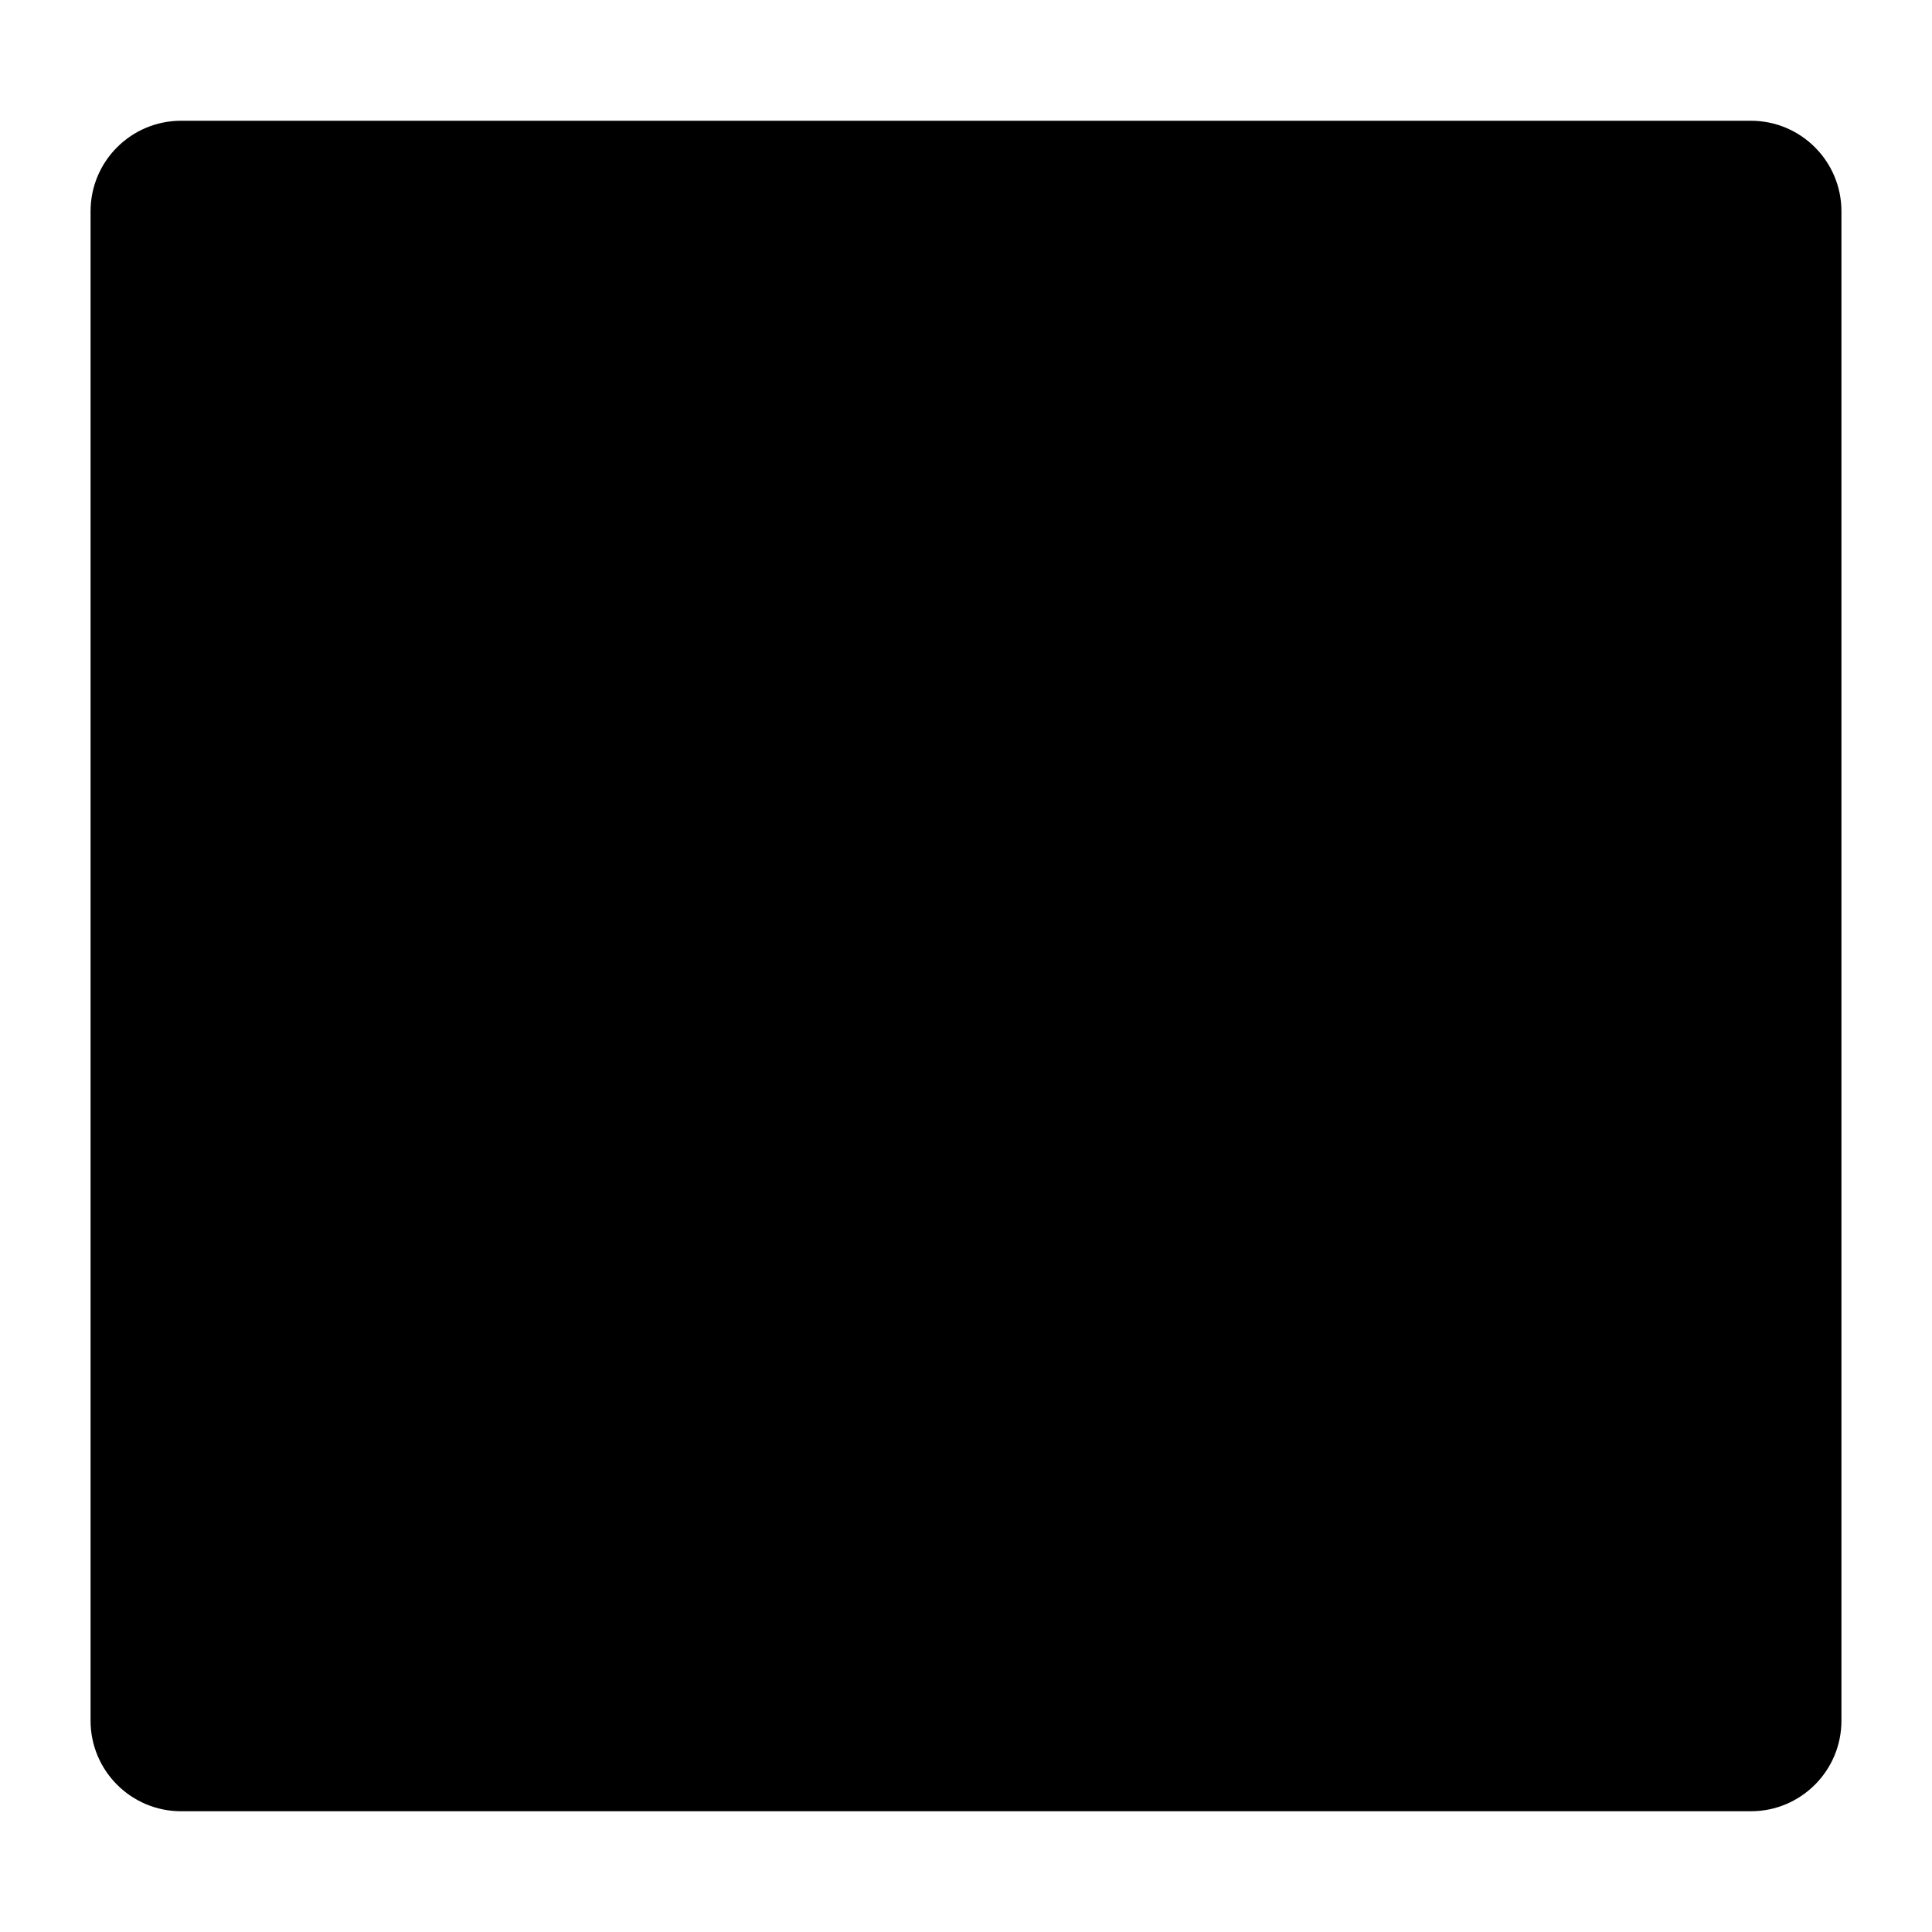
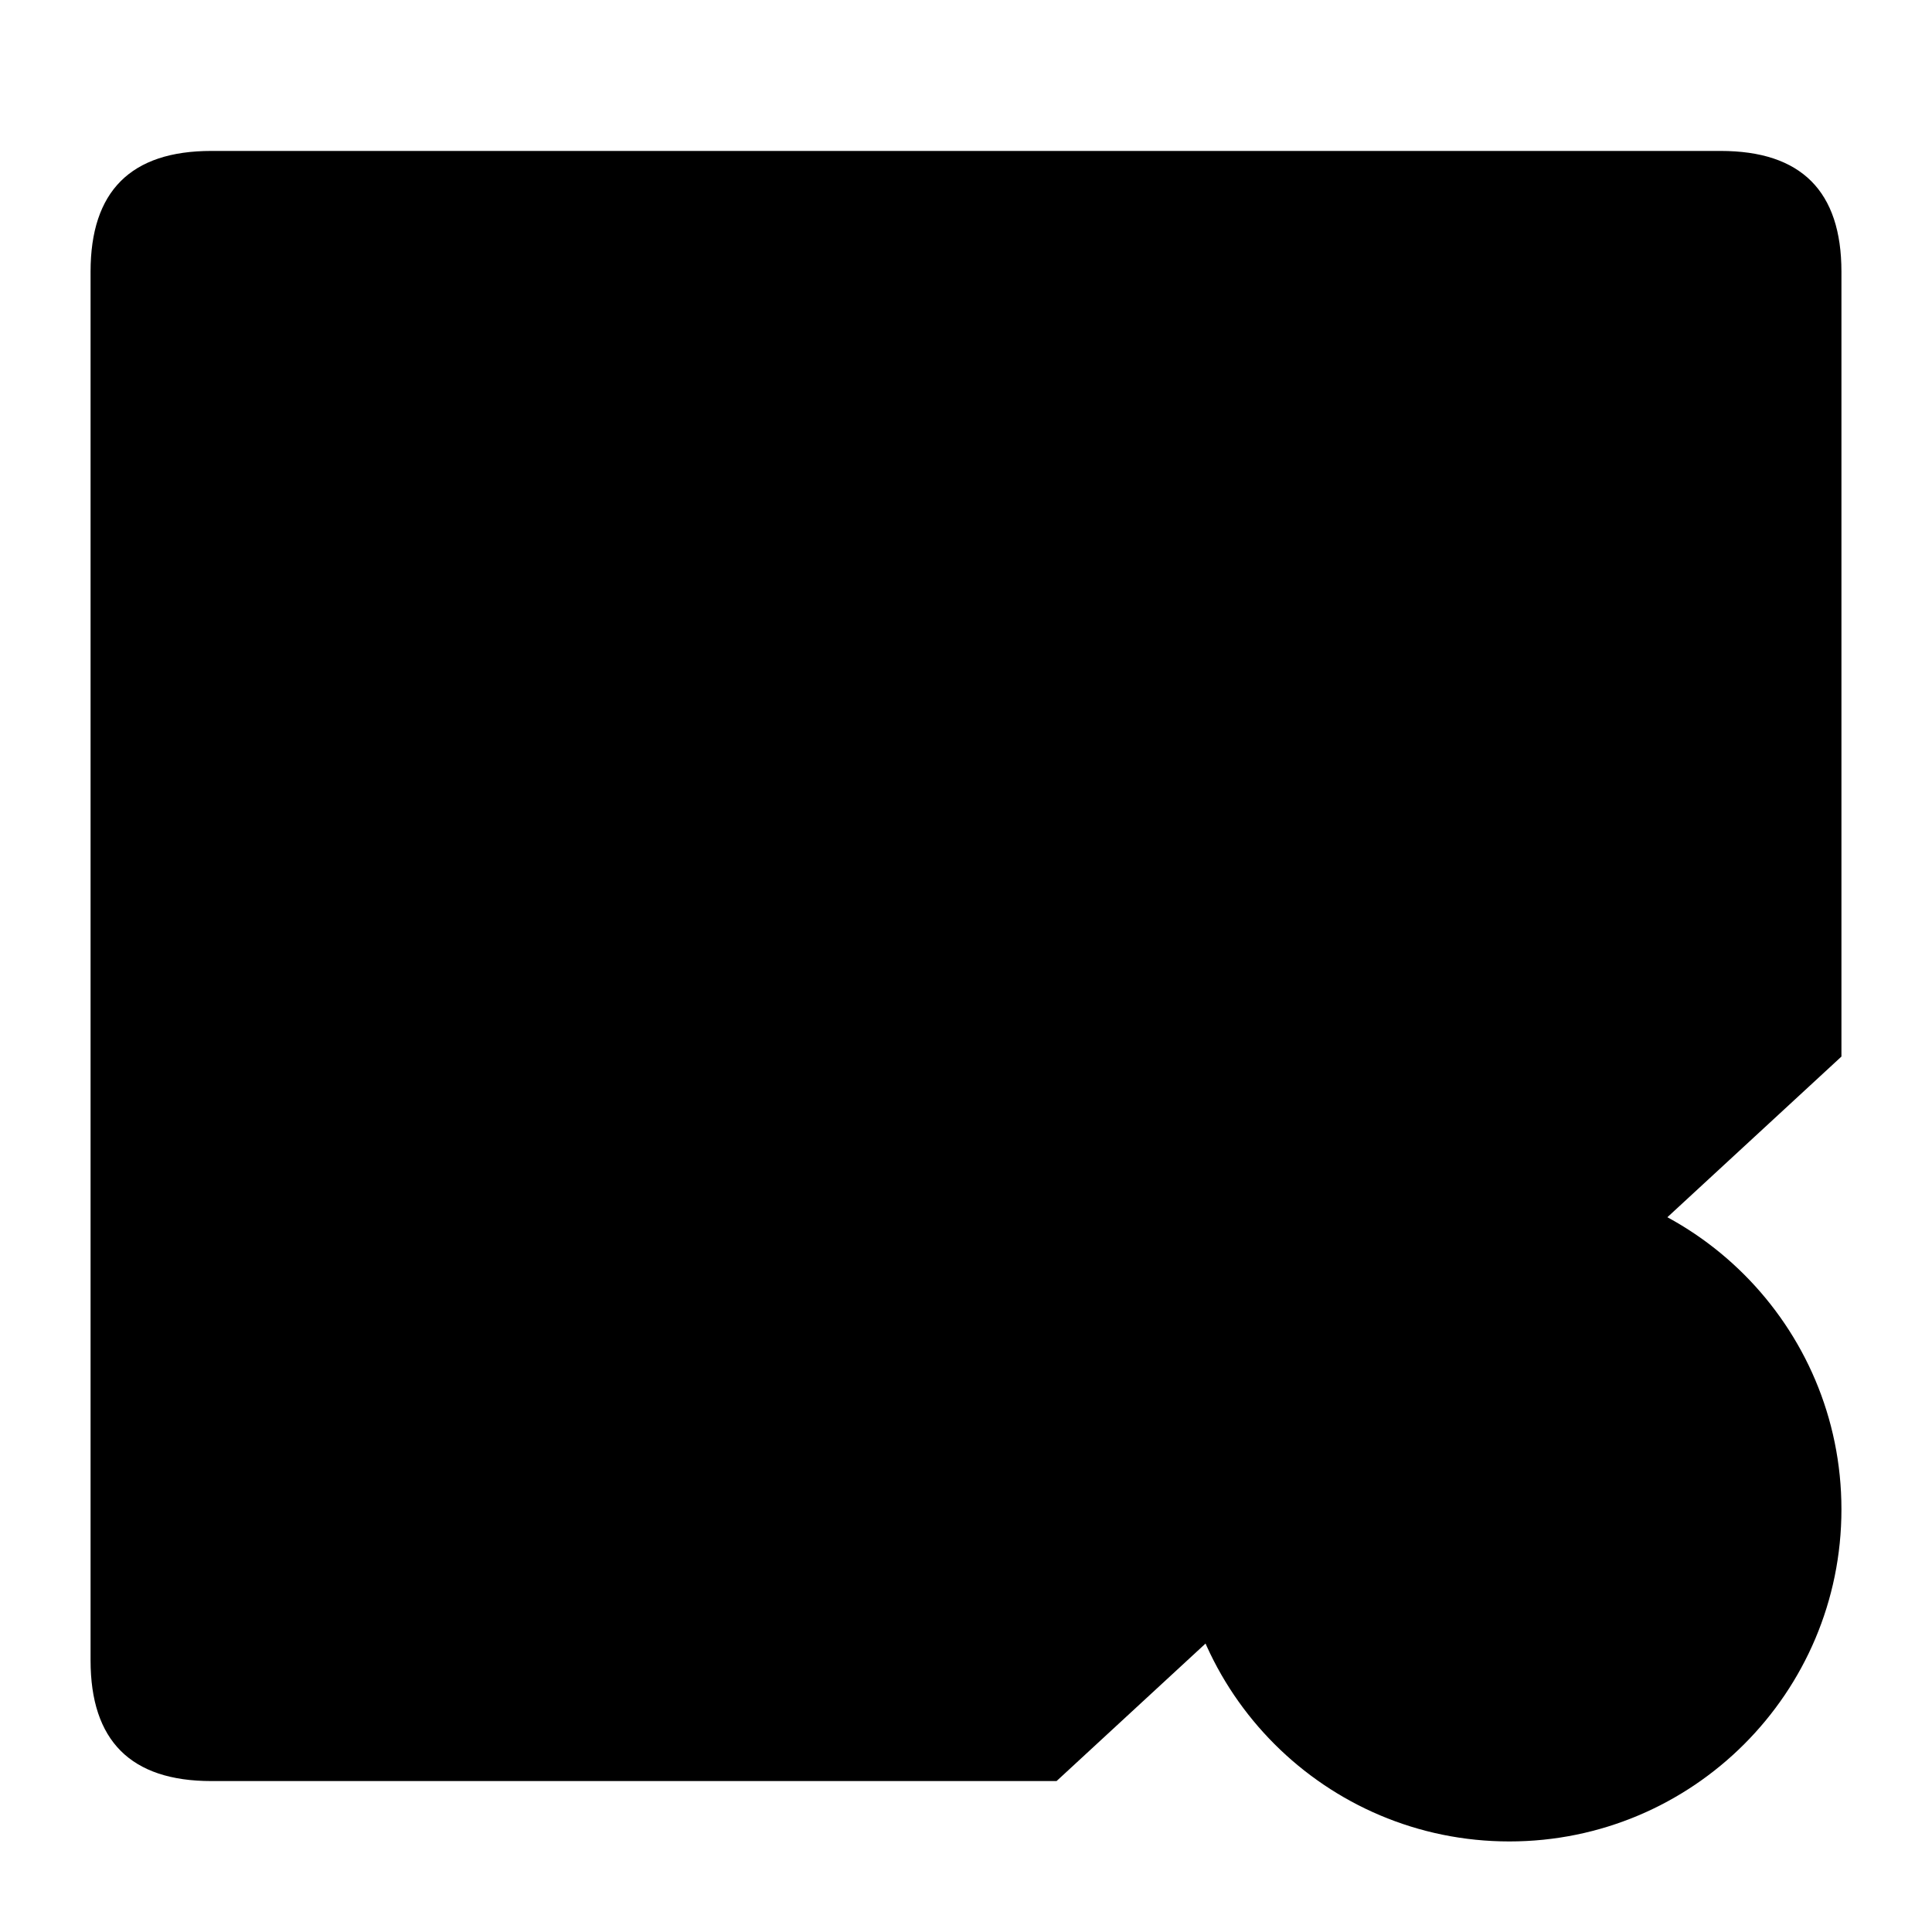
<svg xmlns="http://www.w3.org/2000/svg" width="512" height="512" viewBox="0 0 512 512" class="lineIcon">
-   <rect x="24" y="32" width="464" height="448" rx="24" />
-   <path d="M64 132H104M156 132H436M64 220H104M156 220H344M64 376H104" />
-   <rect x="144" y="332" width="232" height="88" rx="16" />
-   <path d="M404 376H452M428 352V400" />
+   <path d="M280 472H56Q24 472 24 440V72Q24 40 56 40H456Q488 40 488 72V280" stroke-linecap="round" />
+   <path d="M88 144H128M88 256H128M88 368H128M200 144H424M200 256H376M200 368H248" stroke-linecap="round" />
+   <circle cx="400" cy="400" r="88" />
+   <path d="M356 400H444M400 356V444" stroke-linecap="round" />
</svg>
